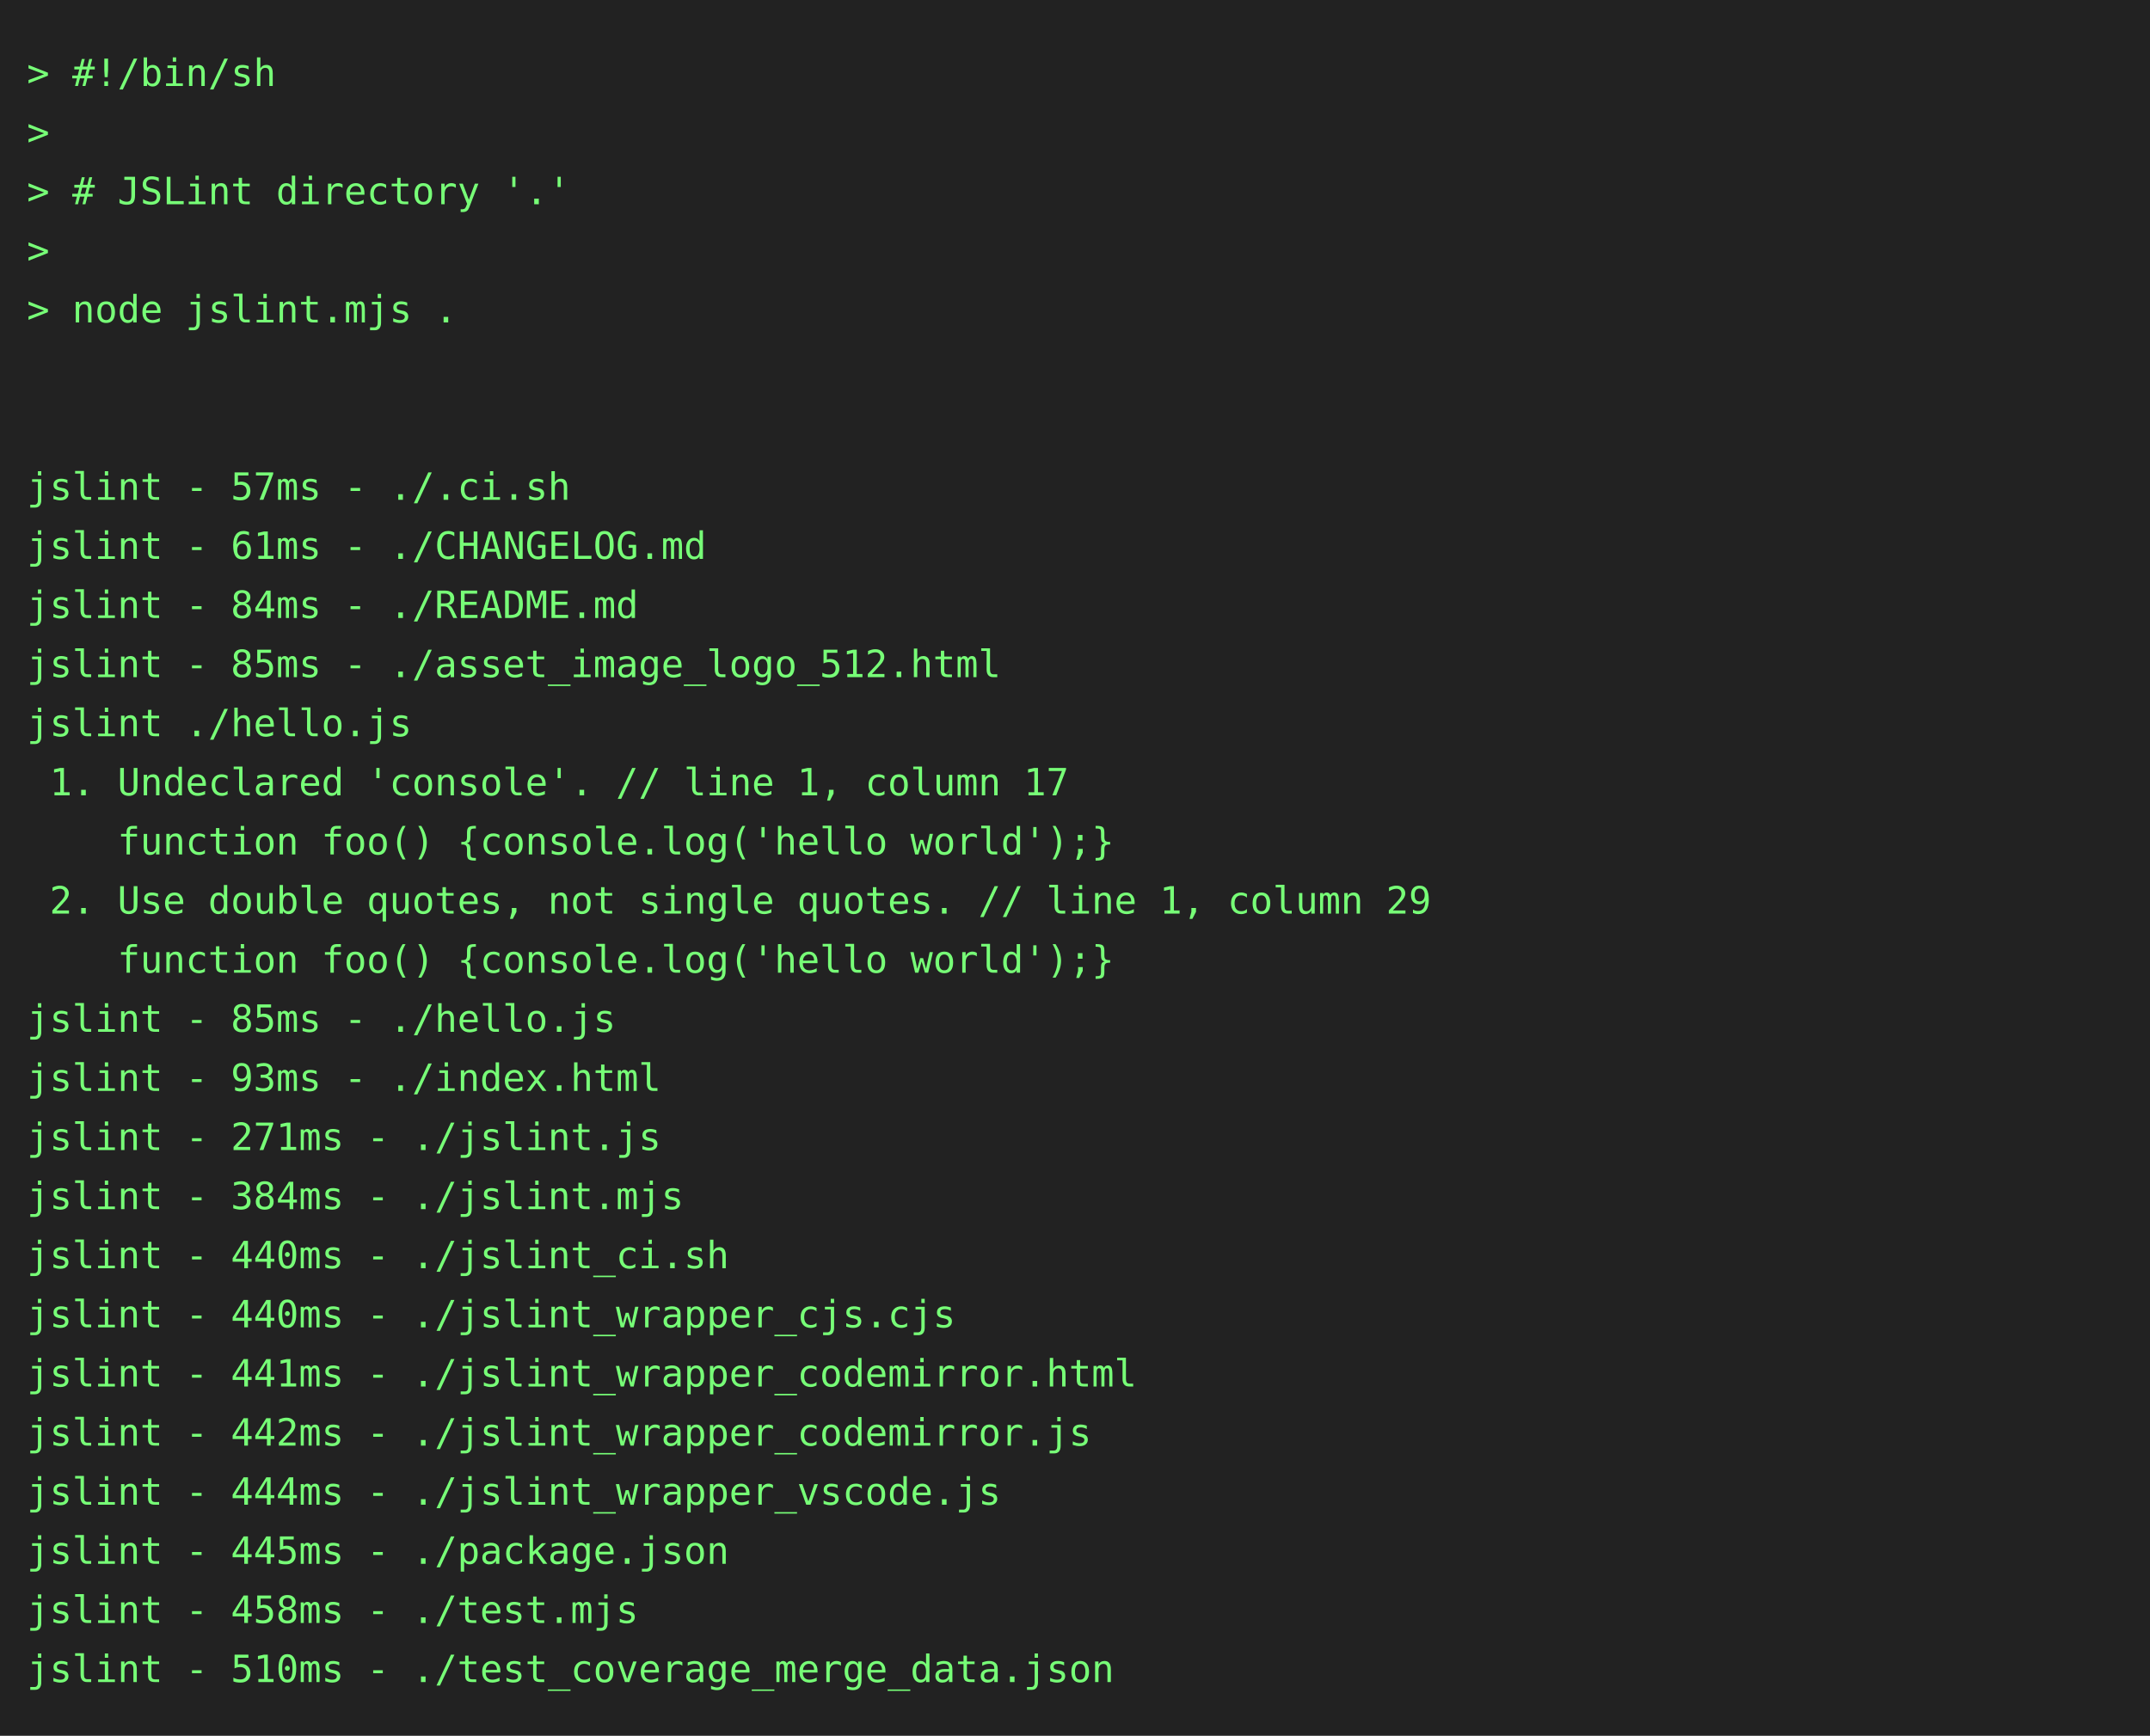
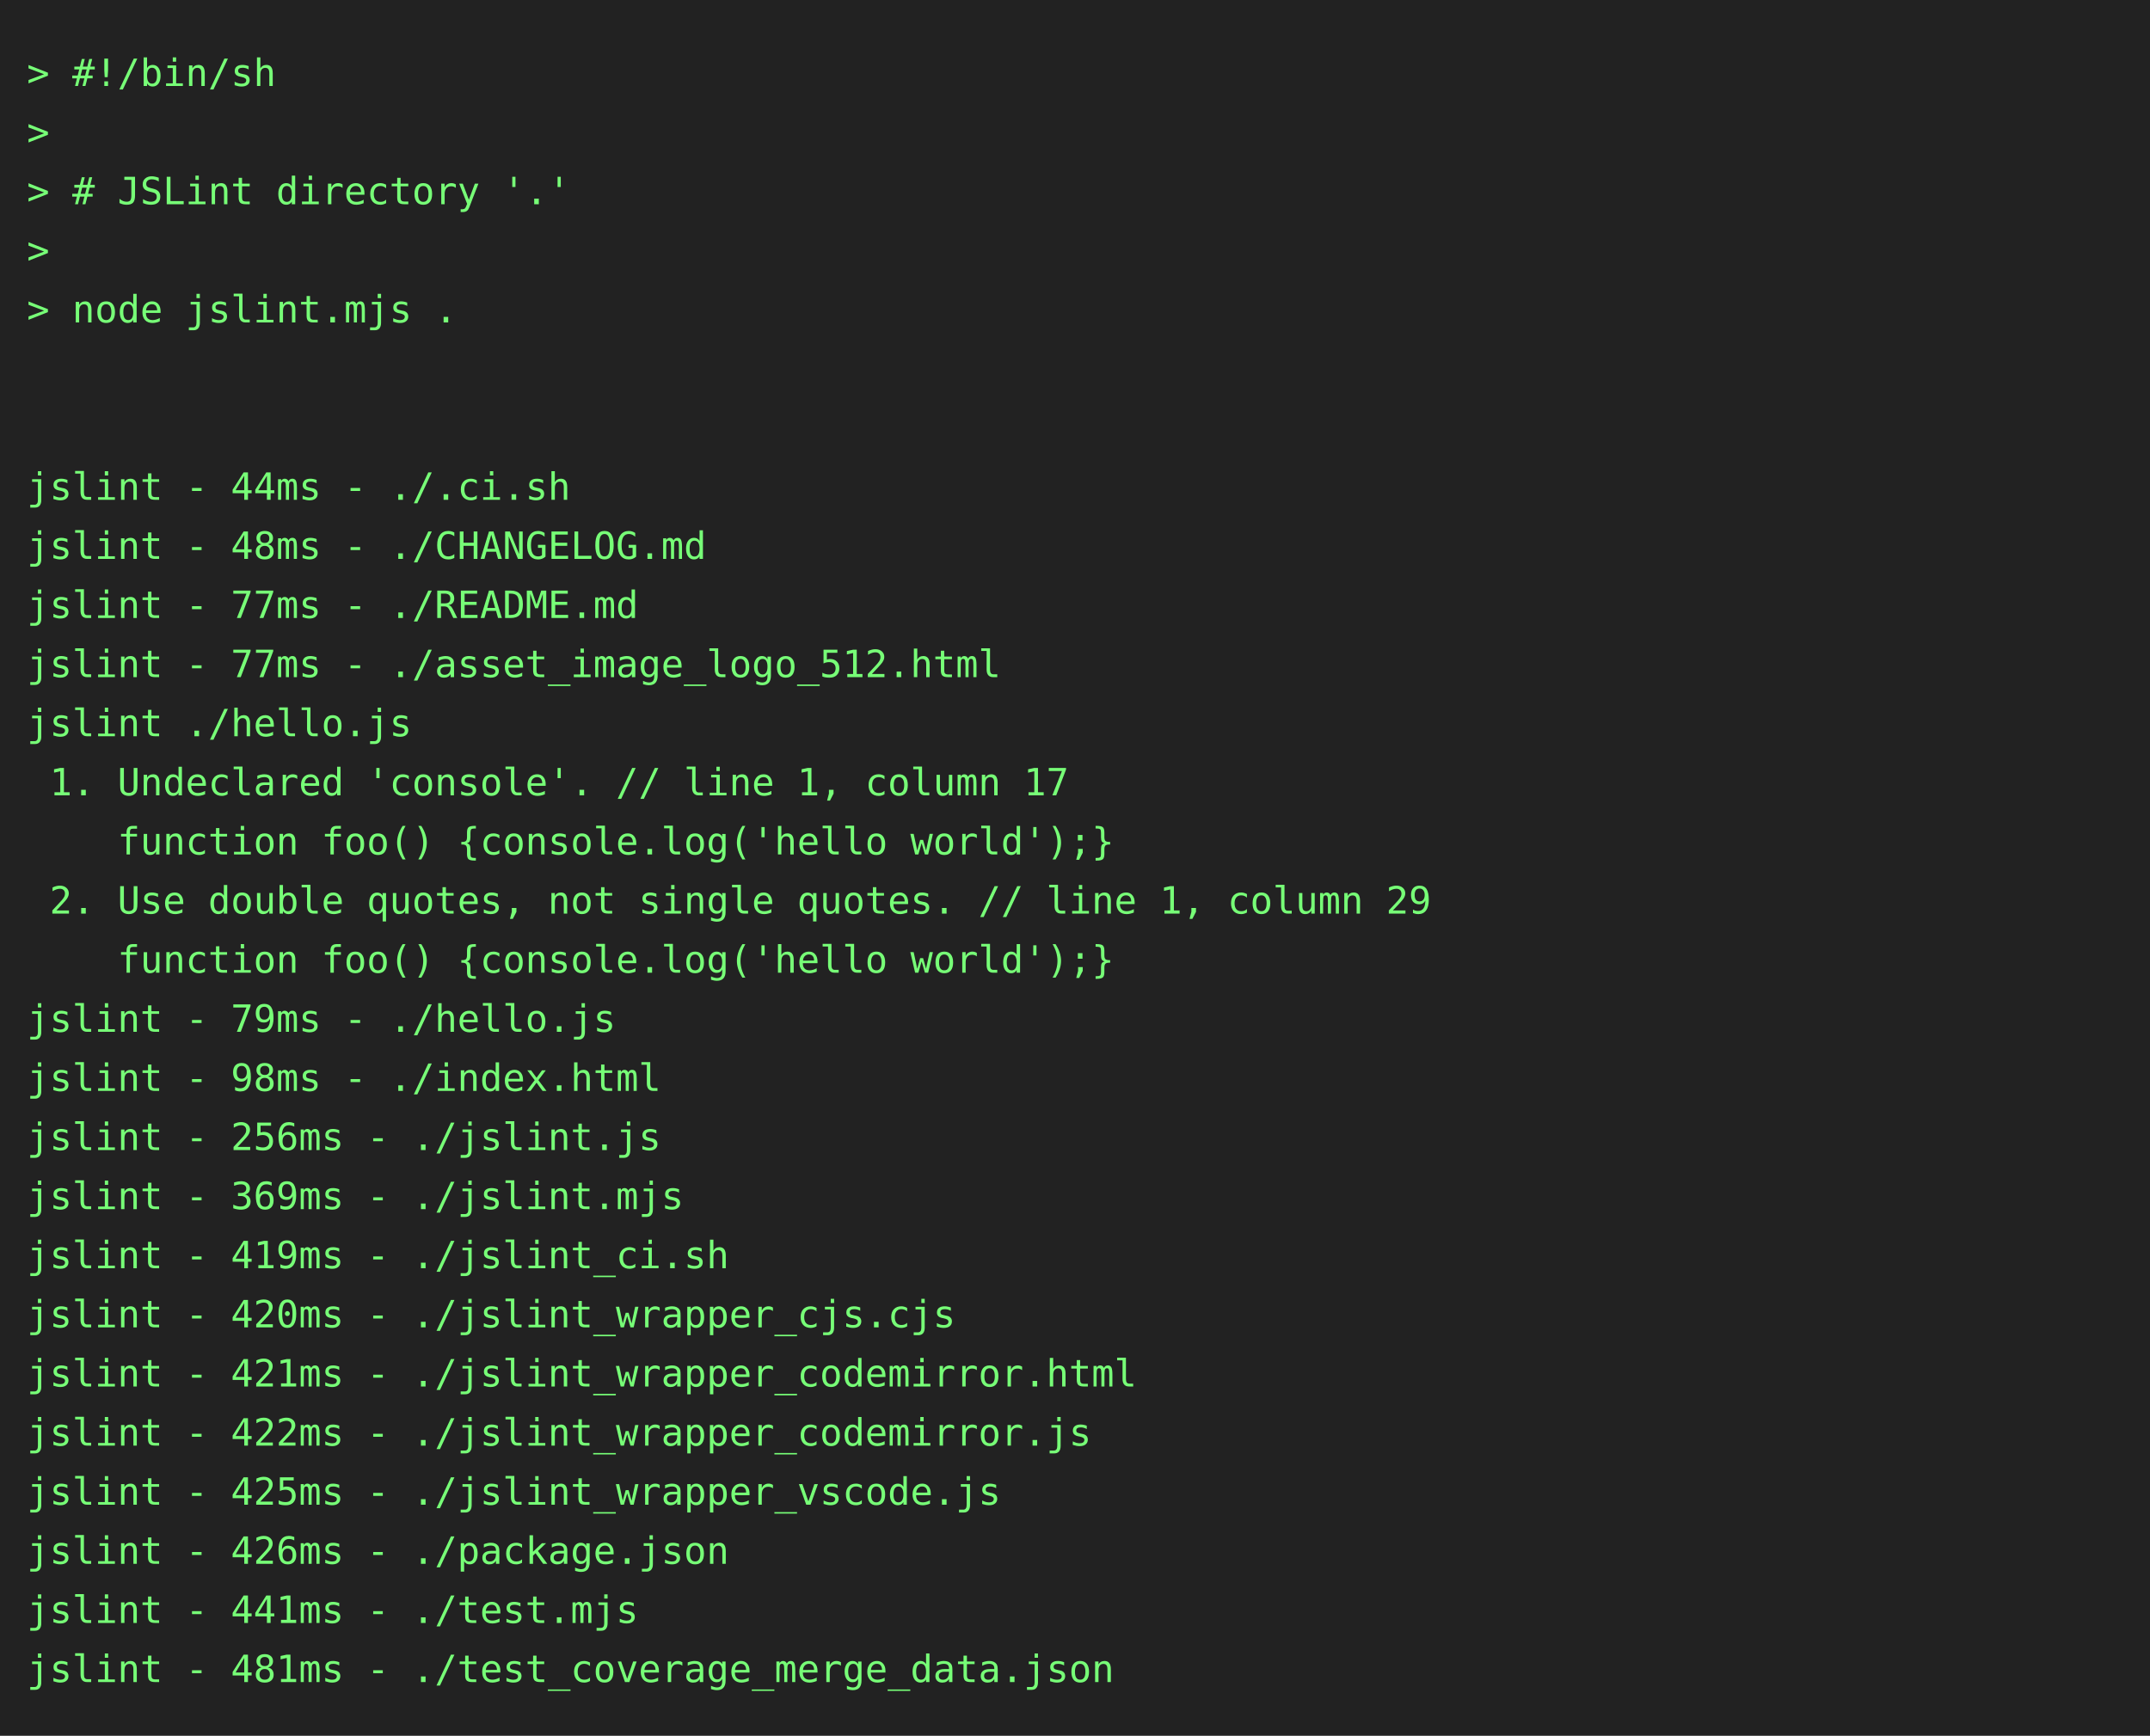
<svg xmlns="http://www.w3.org/2000/svg" height="646" width="800">
  <rect height="646" fill="#222" width="800" />
  <text fill="#7f7" font-family="consolas, menlo, monospace" font-size="14" xml:space="preserve">
    <tspan lengthAdjust="spacingAndGlyphs" textLength="768" x="10" y="32">&gt; #!/bin/sh                                                                                      </tspan>
    <tspan lengthAdjust="spacingAndGlyphs" textLength="768" x="10" y="54">&gt;                                                                                                </tspan>
    <tspan lengthAdjust="spacingAndGlyphs" textLength="768" x="10" y="76">&gt; # JSLint directory '.'                                                                         </tspan>
    <tspan lengthAdjust="spacingAndGlyphs" textLength="768" x="10" y="98">&gt;                                                                                                </tspan>
    <tspan lengthAdjust="spacingAndGlyphs" textLength="768" x="10" y="120">&gt; node jslint.mjs .                                                                              </tspan>
    <tspan lengthAdjust="spacingAndGlyphs" textLength="768" x="10" y="142">                                                                                                 </tspan>
    <tspan lengthAdjust="spacingAndGlyphs" textLength="768" x="10" y="164">                                                                                                 </tspan>
-     <tspan lengthAdjust="spacingAndGlyphs" textLength="768" x="10" y="186">jslint - 57ms - ./.ci.sh                                                                         </tspan>
-     <tspan lengthAdjust="spacingAndGlyphs" textLength="768" x="10" y="208">jslint - 61ms - ./CHANGELOG.md                                                                   </tspan>
-     <tspan lengthAdjust="spacingAndGlyphs" textLength="768" x="10" y="230">jslint - 84ms - ./README.md                                                                      </tspan>
-     <tspan lengthAdjust="spacingAndGlyphs" textLength="768" x="10" y="252">jslint - 85ms - ./asset_image_logo_512.html                                                      </tspan>
+     <tspan lengthAdjust="spacingAndGlyphs" textLength="768" x="10" y="186">jslint - 44ms - ./.ci.sh                                                                         </tspan>
+     <tspan lengthAdjust="spacingAndGlyphs" textLength="768" x="10" y="208">jslint - 48ms - ./CHANGELOG.md                                                                   </tspan>
+     <tspan lengthAdjust="spacingAndGlyphs" textLength="768" x="10" y="230">jslint - 77ms - ./README.md                                                                      </tspan>
+     <tspan lengthAdjust="spacingAndGlyphs" textLength="768" x="10" y="252">jslint - 77ms - ./asset_image_logo_512.html                                                      </tspan>
    <tspan lengthAdjust="spacingAndGlyphs" textLength="768" x="10" y="274">jslint ./hello.js                                                                                </tspan>
    <tspan lengthAdjust="spacingAndGlyphs" textLength="768" x="10" y="296"> 1. Undeclared 'console'. // line 1, column 17                                                   </tspan>
    <tspan lengthAdjust="spacingAndGlyphs" textLength="768" x="10" y="318">    function foo() {console.log('hello world');}                                                 </tspan>
    <tspan lengthAdjust="spacingAndGlyphs" textLength="768" x="10" y="340"> 2. Use double quotes, not single quotes. // line 1, column 29                                   </tspan>
    <tspan lengthAdjust="spacingAndGlyphs" textLength="768" x="10" y="362">    function foo() {console.log('hello world');}                                                 </tspan>
-     <tspan lengthAdjust="spacingAndGlyphs" textLength="768" x="10" y="384">jslint - 85ms - ./hello.js                                                                       </tspan>
-     <tspan lengthAdjust="spacingAndGlyphs" textLength="768" x="10" y="406">jslint - 93ms - ./index.html                                                                     </tspan>
-     <tspan lengthAdjust="spacingAndGlyphs" textLength="768" x="10" y="428">jslint - 271ms - ./jslint.js                                                                     </tspan>
-     <tspan lengthAdjust="spacingAndGlyphs" textLength="768" x="10" y="450">jslint - 384ms - ./jslint.mjs                                                                    </tspan>
-     <tspan lengthAdjust="spacingAndGlyphs" textLength="768" x="10" y="472">jslint - 440ms - ./jslint_ci.sh                                                                  </tspan>
-     <tspan lengthAdjust="spacingAndGlyphs" textLength="768" x="10" y="494">jslint - 440ms - ./jslint_wrapper_cjs.cjs                                                        </tspan>
-     <tspan lengthAdjust="spacingAndGlyphs" textLength="768" x="10" y="516">jslint - 441ms - ./jslint_wrapper_codemirror.html                                                </tspan>
-     <tspan lengthAdjust="spacingAndGlyphs" textLength="768" x="10" y="538">jslint - 442ms - ./jslint_wrapper_codemirror.js                                                  </tspan>
-     <tspan lengthAdjust="spacingAndGlyphs" textLength="768" x="10" y="560">jslint - 444ms - ./jslint_wrapper_vscode.js                                                      </tspan>
-     <tspan lengthAdjust="spacingAndGlyphs" textLength="768" x="10" y="582">jslint - 445ms - ./package.json                                                                  </tspan>
-     <tspan lengthAdjust="spacingAndGlyphs" textLength="768" x="10" y="604">jslint - 458ms - ./test.mjs                                                                      </tspan>
-     <tspan lengthAdjust="spacingAndGlyphs" textLength="768" x="10" y="626">jslint - 510ms - ./test_coverage_merge_data.json                                                 </tspan>
+     <tspan lengthAdjust="spacingAndGlyphs" textLength="768" x="10" y="384">jslint - 79ms - ./hello.js                                                                       </tspan>
+     <tspan lengthAdjust="spacingAndGlyphs" textLength="768" x="10" y="406">jslint - 98ms - ./index.html                                                                     </tspan>
+     <tspan lengthAdjust="spacingAndGlyphs" textLength="768" x="10" y="428">jslint - 256ms - ./jslint.js                                                                     </tspan>
+     <tspan lengthAdjust="spacingAndGlyphs" textLength="768" x="10" y="450">jslint - 369ms - ./jslint.mjs                                                                    </tspan>
+     <tspan lengthAdjust="spacingAndGlyphs" textLength="768" x="10" y="472">jslint - 419ms - ./jslint_ci.sh                                                                  </tspan>
+     <tspan lengthAdjust="spacingAndGlyphs" textLength="768" x="10" y="494">jslint - 420ms - ./jslint_wrapper_cjs.cjs                                                        </tspan>
+     <tspan lengthAdjust="spacingAndGlyphs" textLength="768" x="10" y="516">jslint - 421ms - ./jslint_wrapper_codemirror.html                                                </tspan>
+     <tspan lengthAdjust="spacingAndGlyphs" textLength="768" x="10" y="538">jslint - 422ms - ./jslint_wrapper_codemirror.js                                                  </tspan>
+     <tspan lengthAdjust="spacingAndGlyphs" textLength="768" x="10" y="560">jslint - 425ms - ./jslint_wrapper_vscode.js                                                      </tspan>
+     <tspan lengthAdjust="spacingAndGlyphs" textLength="768" x="10" y="582">jslint - 426ms - ./package.json                                                                  </tspan>
+     <tspan lengthAdjust="spacingAndGlyphs" textLength="768" x="10" y="604">jslint - 441ms - ./test.mjs                                                                      </tspan>
+     <tspan lengthAdjust="spacingAndGlyphs" textLength="768" x="10" y="626">jslint - 481ms - ./test_coverage_merge_data.json                                                 </tspan>
  </text>
</svg>
